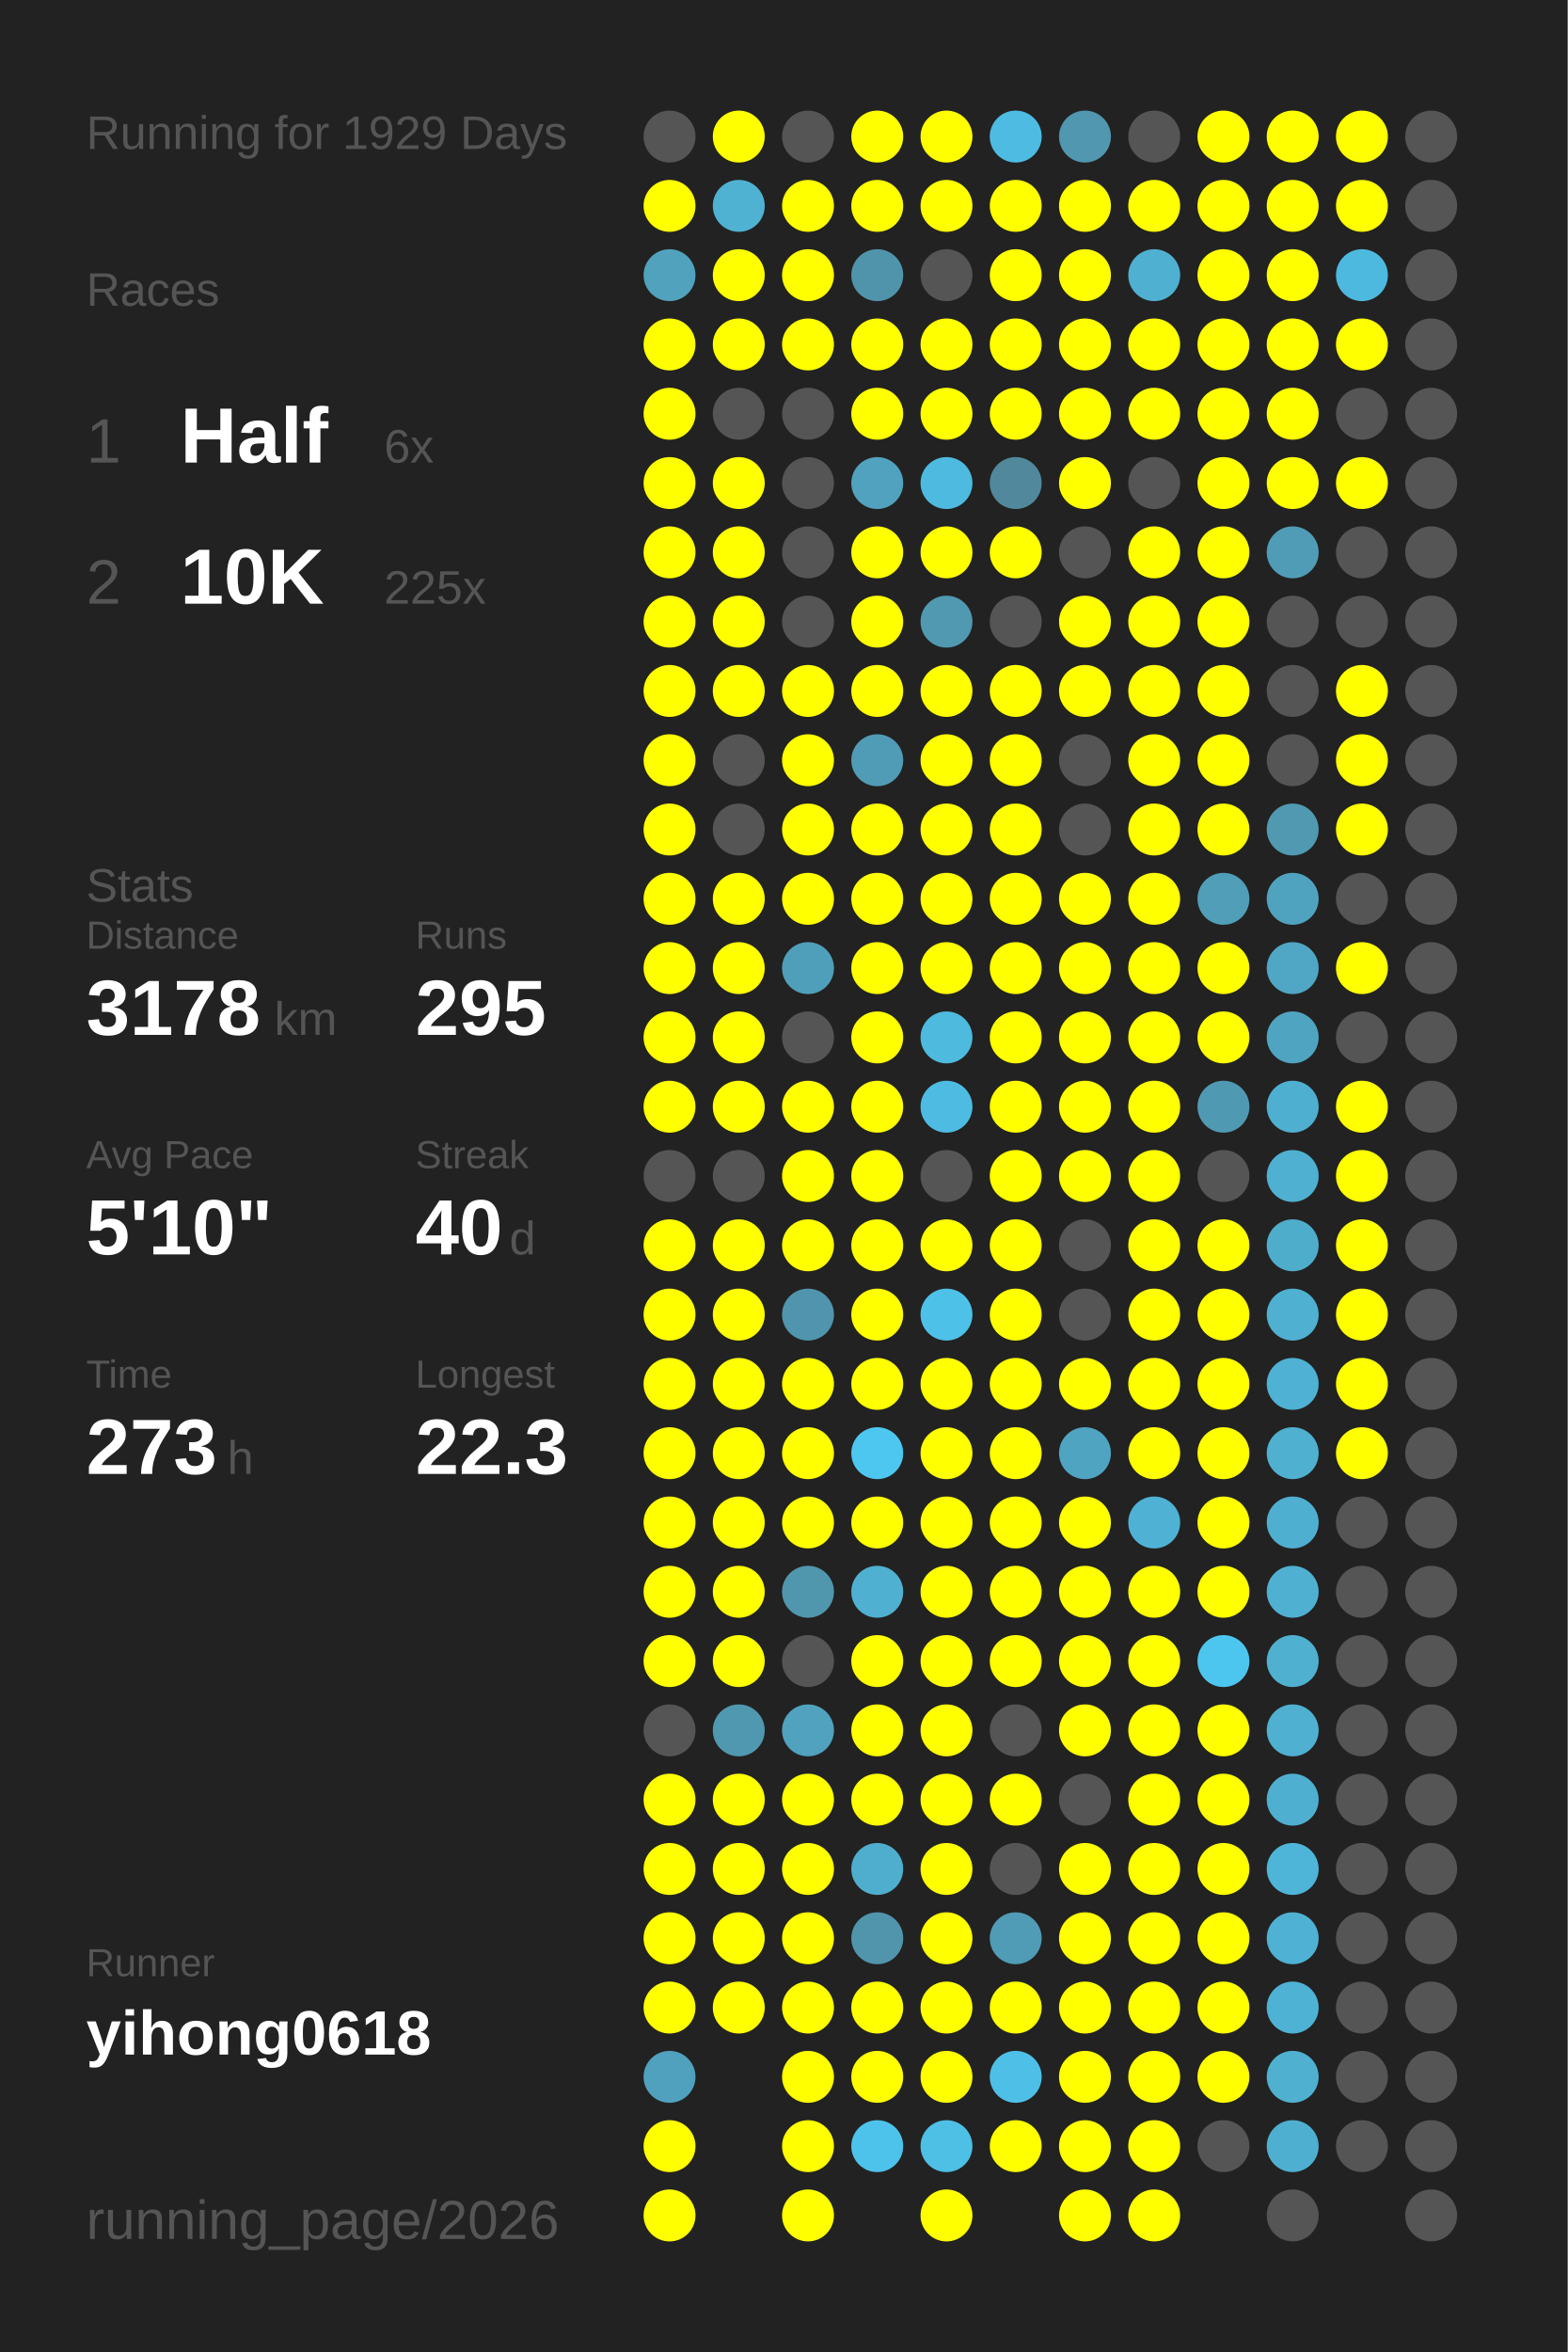
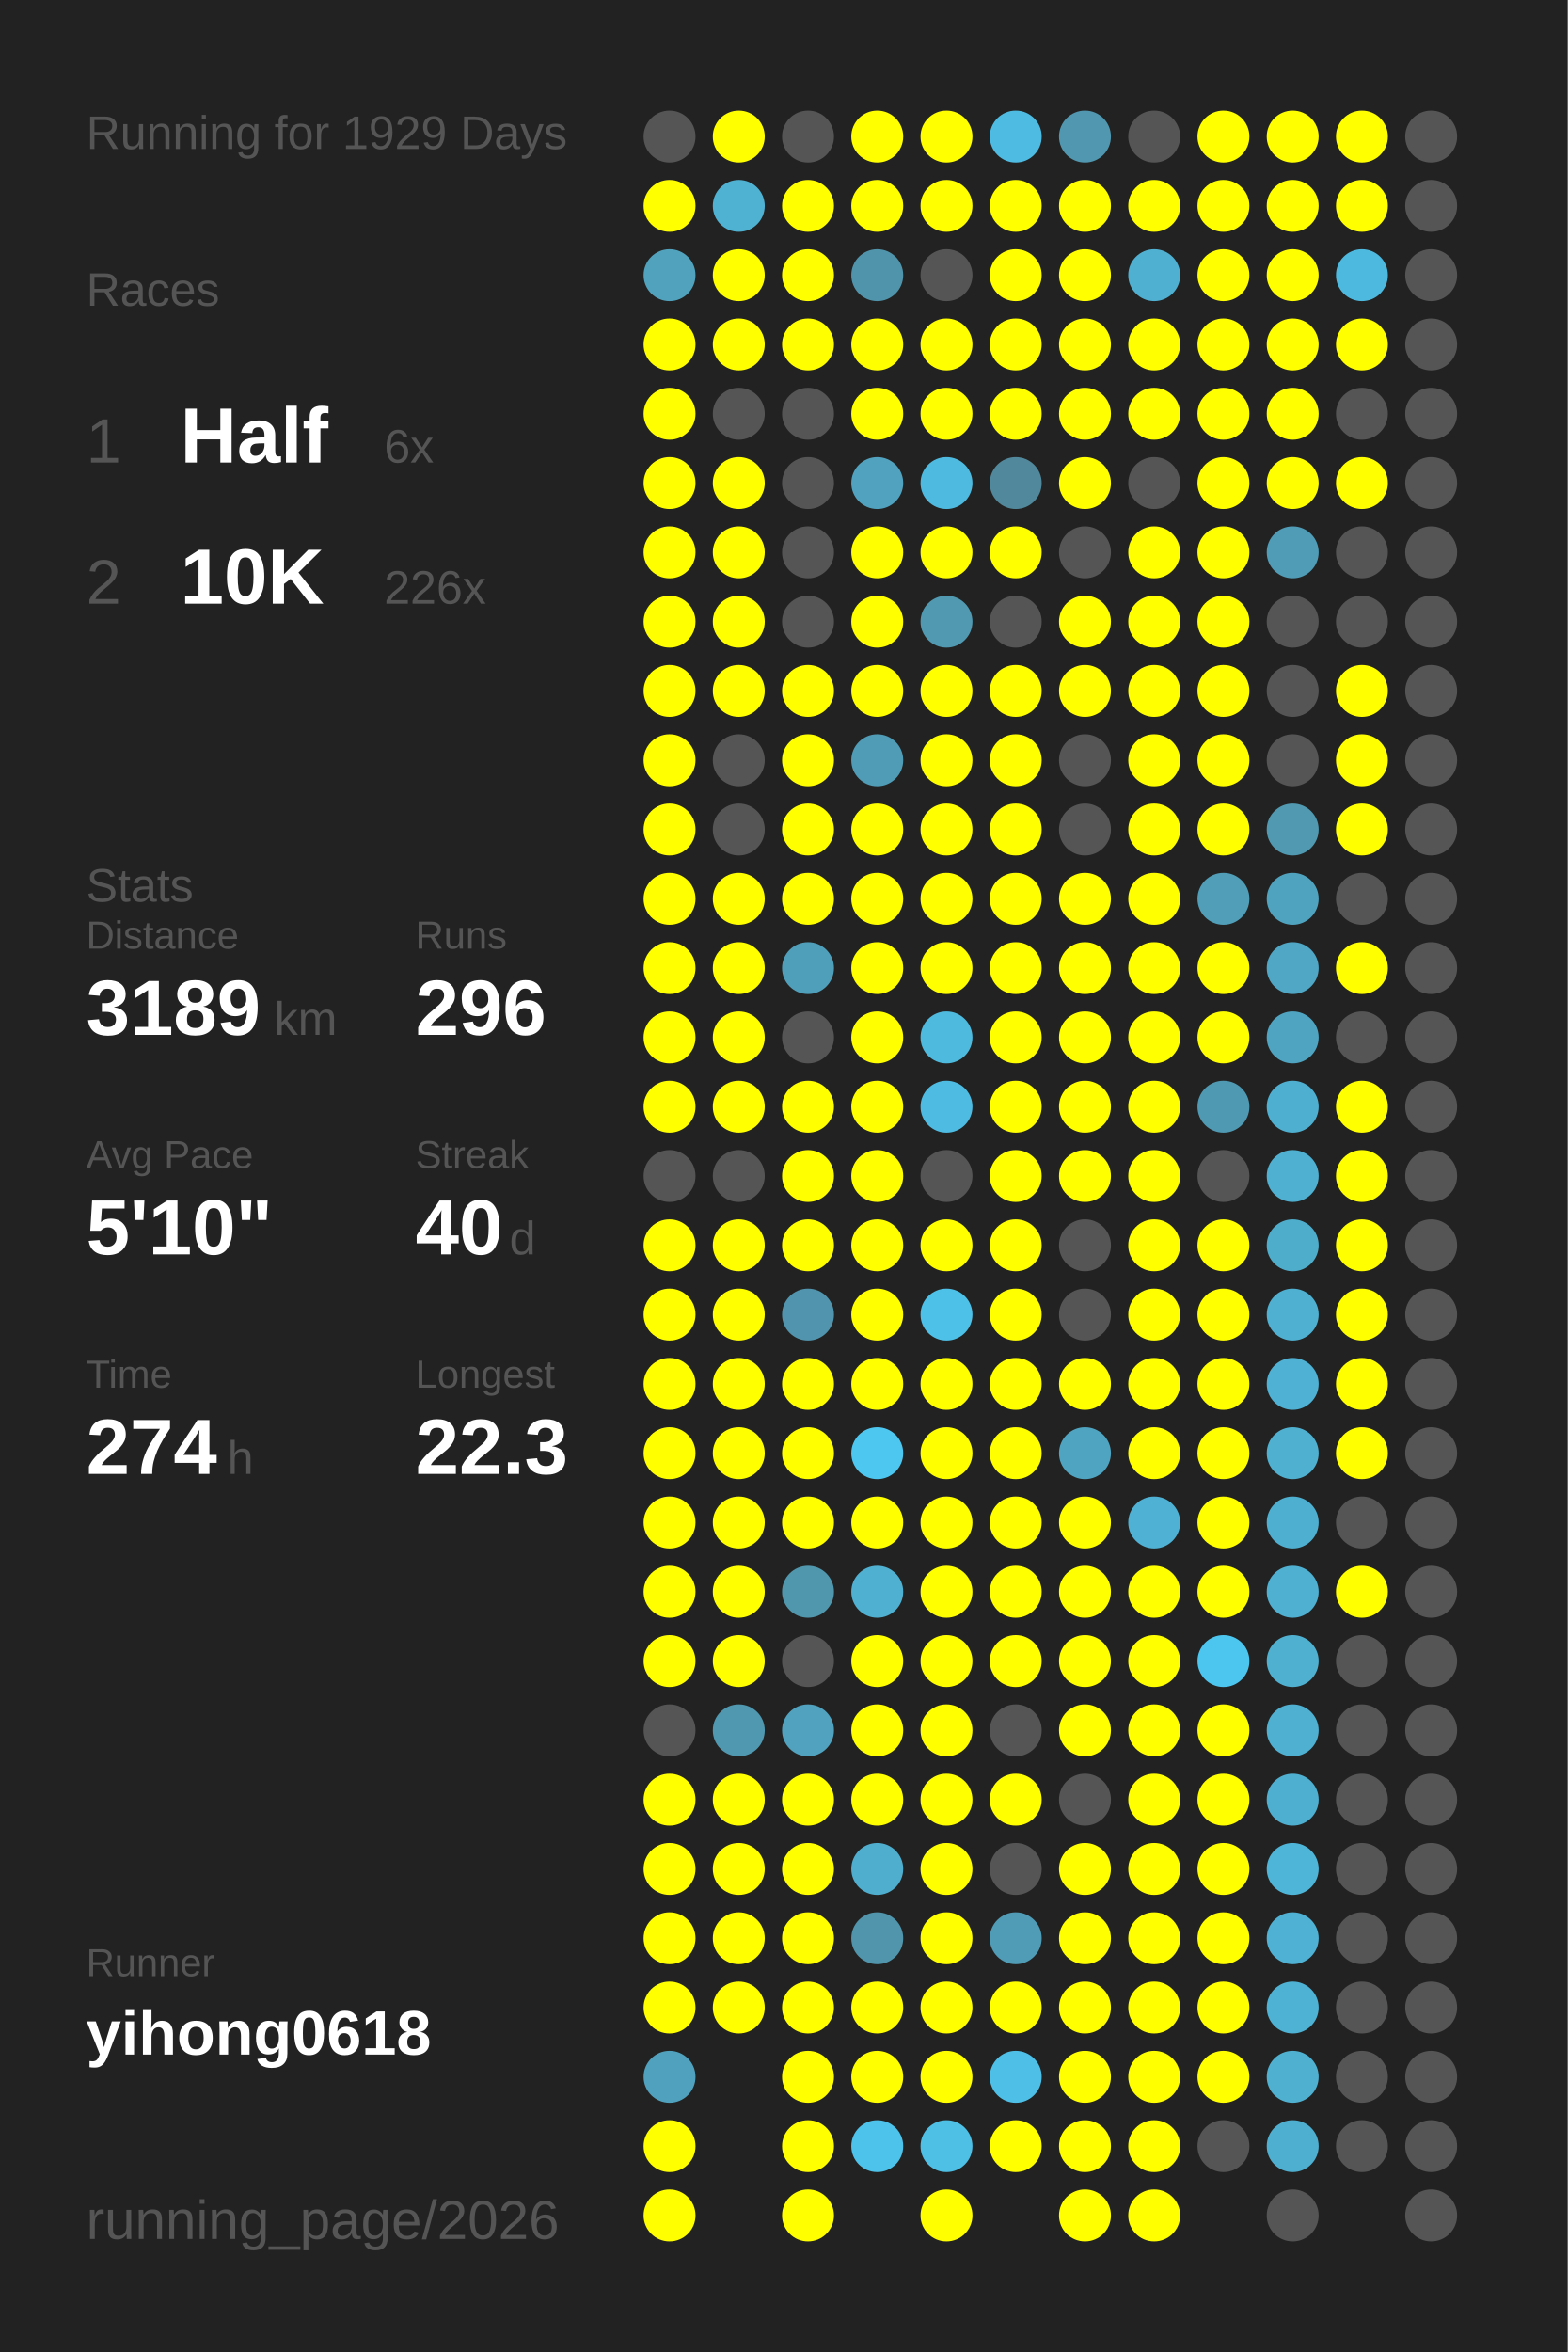
<svg xmlns="http://www.w3.org/2000/svg" baseProfile="full" height="300mm" version="1.1" viewBox="0,0,200,300" width="200mm">
  <defs />
  <rect fill="#222222" height="300" width="200" x="0" y="0" />
  <text fill="#555555" style="font-size:6px; font-family:Arial;" x="11" y="19">Running for 1929 Days</text>
  <text fill="#555555" style="font-size:6px; font-family:Arial;" x="11" y="39">Races</text>
  <text fill="#555555" style="font-size:8px; font-family:Arial;" x="11" y="59">1</text>
  <text fill="#FFFFFF" style="font-size:10px; font-family:Arial; font-weight:bold;" x="23" y="59">Half</text>
  <text fill="#555555" style="font-size:6px; font-family:Arial;" x="49" y="59">6x</text>
  <text fill="#555555" style="font-size:8px; font-family:Arial;" x="11" y="77">2</text>
  <text fill="#FFFFFF" style="font-size:10px; font-family:Arial; font-weight:bold;" x="23" y="77">10K</text>
-   <text fill="#555555" style="font-size:6px; font-family:Arial;" x="49" y="77">225x</text>
+   <text fill="#555555" style="font-size:6px; font-family:Arial;" x="49" y="77">226x</text>
  <text fill="#555555" style="font-size:6px; font-family:Arial;" x="11" y="115">Stats</text>
  <text fill="#555555" style="font-size:5px; font-family:Arial;" x="11" y="121">Distance</text>
-   <text fill="#FFFFFF" style="font-size:10px; font-family:Arial; font-weight:bold;" x="11" y="132">3178</text>
+   <text fill="#FFFFFF" style="font-size:10px; font-family:Arial; font-weight:bold;" x="11" y="132">3189</text>
  <text fill="#555555" style="font-size:6px; font-family:Arial;" x="35" y="132">km</text>
  <text fill="#555555" style="font-size:5px; font-family:Arial;" x="53" y="121">Runs</text>
-   <text fill="#FFFFFF" style="font-size:10px; font-family:Arial; font-weight:bold;" x="53" y="132">295</text>
+   <text fill="#FFFFFF" style="font-size:10px; font-family:Arial; font-weight:bold;" x="53" y="132">296</text>
  <text fill="#555555" style="font-size:5px; font-family:Arial;" x="11" y="149">Avg Pace</text>
  <text fill="#FFFFFF" style="font-size:10px; font-family:Arial; font-weight:bold;" x="11" y="160">5'10"</text>
  <text fill="#555555" style="font-size:5px; font-family:Arial;" x="53" y="149">Streak</text>
  <text fill="#FFFFFF" style="font-size:10px; font-family:Arial; font-weight:bold;" x="53" y="160">40</text>
  <text fill="#555555" style="font-size:6px; font-family:Arial;" x="65" y="160">d</text>
  <text fill="#555555" style="font-size:5px; font-family:Arial;" x="11" y="177">Time</text>
-   <text fill="#FFFFFF" style="font-size:10px; font-family:Arial; font-weight:bold;" x="11" y="188">273</text>
+   <text fill="#FFFFFF" style="font-size:10px; font-family:Arial; font-weight:bold;" x="11" y="188">274</text>
  <text fill="#555555" style="font-size:6px; font-family:Arial;" x="29" y="188">h</text>
  <text fill="#555555" style="font-size:5px; font-family:Arial;" x="53" y="177">Longest</text>
  <text fill="#FFFFFF" style="font-size:10px; font-family:Arial; font-weight:bold;" x="53" y="188">22.3</text>
  <text fill="#555555" style="font-size:5px; font-family:Arial;" x="11" y="252.065">Runner</text>
  <text fill="#FFFFFF" style="font-size:8px; font-family:Arial; font-weight:bold;" x="11" y="262.065">yihong0618</text>
  <text fill="#555555" style="font-size:7px; font-family:Arial;" x="11" y="285.581">running_page/2026</text>
  <circle cx="85.417" cy="17.419" fill="#555555" r="3.312" />
  <circle cx="85.417" cy="26.258" fill="#FFFF00" r="3.312" />
  <circle cx="85.417" cy="35.097" fill="#50a2bd" r="3.312" />
  <circle cx="85.417" cy="43.935" fill="#FFFF00" r="3.312" />
  <circle cx="85.417" cy="52.774" fill="#FFFF00" r="3.312" />
  <circle cx="85.417" cy="61.613" fill="#FFFF00" r="3.312" />
  <circle cx="85.417" cy="70.452" fill="#FFFF00" r="3.312" />
  <circle cx="85.417" cy="79.29" fill="#FFFF00" r="3.312" />
  <circle cx="85.417" cy="88.129" fill="#FFFF00" r="3.312" />
  <circle cx="85.417" cy="96.968" fill="#FFFF00" r="3.312" />
  <circle cx="85.417" cy="105.806" fill="#FFFF00" r="3.312" />
  <circle cx="85.417" cy="114.645" fill="#FFFF00" r="3.312" />
  <circle cx="85.417" cy="123.484" fill="#FFFF00" r="3.312" />
  <circle cx="85.417" cy="132.323" fill="#FFFF00" r="3.312" />
  <circle cx="85.417" cy="141.161" fill="#FFFF00" r="3.312" />
  <circle cx="85.417" cy="150" fill="#555555" r="3.312" />
  <circle cx="85.417" cy="158.839" fill="#FFFF00" r="3.312" />
  <circle cx="85.417" cy="167.677" fill="#FFFF00" r="3.312" />
  <circle cx="85.417" cy="176.516" fill="#FFFF00" r="3.312" />
  <circle cx="85.417" cy="185.355" fill="#FFFF00" r="3.312" />
  <circle cx="85.417" cy="194.194" fill="#FFFF00" r="3.312" />
  <circle cx="85.417" cy="203.032" fill="#FFFF00" r="3.312" />
  <circle cx="85.417" cy="211.871" fill="#FFFF00" r="3.312" />
  <circle cx="85.417" cy="220.71" fill="#555555" r="3.312" />
  <circle cx="85.417" cy="229.548" fill="#FFFF00" r="3.312" />
  <circle cx="85.417" cy="238.387" fill="#FFFF00" r="3.312" />
  <circle cx="85.417" cy="247.226" fill="#FFFF00" r="3.312" />
  <circle cx="85.417" cy="256.065" fill="#FFFF00" r="3.312" />
  <circle cx="85.417" cy="264.903" fill="#50a1bd" r="3.312" />
  <circle cx="85.417" cy="273.742" fill="#FFFF00" r="3.312" />
  <circle cx="85.417" cy="282.581" fill="#FFFF00" r="3.312" />
  <circle cx="94.25" cy="17.419" fill="#FFFF00" r="3.312" />
  <circle cx="94.25" cy="26.258" fill="#4fb2d3" r="3.312" />
  <circle cx="94.25" cy="35.097" fill="#FFFF00" r="3.312" />
  <circle cx="94.25" cy="43.935" fill="#FFFF00" r="3.312" />
  <circle cx="94.25" cy="52.774" fill="#555555" r="3.312" />
  <circle cx="94.25" cy="61.613" fill="#FFFF00" r="3.312" />
  <circle cx="94.25" cy="70.452" fill="#FFFF00" r="3.312" />
  <circle cx="94.25" cy="79.29" fill="#FFFF00" r="3.312" />
  <circle cx="94.25" cy="88.129" fill="#FFFF00" r="3.312" />
  <circle cx="94.25" cy="96.968" fill="#555555" r="3.312" />
  <circle cx="94.25" cy="105.806" fill="#555555" r="3.312" />
  <circle cx="94.25" cy="114.645" fill="#FFFF00" r="3.312" />
  <circle cx="94.25" cy="123.484" fill="#FFFF00" r="3.312" />
  <circle cx="94.25" cy="132.323" fill="#FFFF00" r="3.312" />
  <circle cx="94.25" cy="141.161" fill="#FFFF00" r="3.312" />
  <circle cx="94.25" cy="150" fill="#555555" r="3.312" />
  <circle cx="94.25" cy="158.839" fill="#FFFF00" r="3.312" />
  <circle cx="94.25" cy="167.677" fill="#FFFF00" r="3.312" />
  <circle cx="94.25" cy="176.516" fill="#FFFF00" r="3.312" />
  <circle cx="94.25" cy="185.355" fill="#FFFF00" r="3.312" />
  <circle cx="94.25" cy="194.194" fill="#FFFF00" r="3.312" />
  <circle cx="94.25" cy="203.032" fill="#FFFF00" r="3.312" />
  <circle cx="94.25" cy="211.871" fill="#FFFF00" r="3.312" />
  <circle cx="94.25" cy="220.71" fill="#5098b0" r="3.312" />
  <circle cx="94.25" cy="229.548" fill="#FFFF00" r="3.312" />
  <circle cx="94.25" cy="238.387" fill="#FFFF00" r="3.312" />
  <circle cx="94.25" cy="247.226" fill="#FFFF00" r="3.312" />
  <circle cx="94.25" cy="256.065" fill="#FFFF00" r="3.312" />
  <circle cx="103.083" cy="17.419" fill="#555555" r="3.312" />
  <circle cx="103.083" cy="26.258" fill="#FFFF00" r="3.312" />
  <circle cx="103.083" cy="35.097" fill="#FFFF00" r="3.312" />
  <circle cx="103.083" cy="43.935" fill="#FFFF00" r="3.312" />
  <circle cx="103.083" cy="52.774" fill="#555555" r="3.312" />
  <circle cx="103.083" cy="61.613" fill="#555555" r="3.312" />
  <circle cx="103.083" cy="70.452" fill="#555555" r="3.312" />
  <circle cx="103.083" cy="79.29" fill="#555555" r="3.312" />
  <circle cx="103.083" cy="88.129" fill="#FFFF00" r="3.312" />
  <circle cx="103.083" cy="96.968" fill="#FFFF00" r="3.312" />
  <circle cx="103.083" cy="105.806" fill="#FFFF00" r="3.312" />
  <circle cx="103.083" cy="114.645" fill="#FFFF00" r="3.312" />
  <circle cx="103.083" cy="123.484" fill="#509fba" r="3.312" />
  <circle cx="103.083" cy="132.323" fill="#555555" r="3.312" />
  <circle cx="103.083" cy="141.161" fill="#FFFF00" r="3.312" />
  <circle cx="103.083" cy="150" fill="#FFFF00" r="3.312" />
  <circle cx="103.083" cy="158.839" fill="#FFFF00" r="3.312" />
  <circle cx="103.083" cy="167.677" fill="#5095ad" r="3.312" />
  <circle cx="103.083" cy="176.516" fill="#FFFF00" r="3.312" />
  <circle cx="103.083" cy="185.355" fill="#FFFF00" r="3.312" />
  <circle cx="103.083" cy="194.194" fill="#FFFF00" r="3.312" />
  <circle cx="103.083" cy="203.032" fill="#5097ae" r="3.312" />
  <circle cx="103.083" cy="211.871" fill="#555555" r="3.312" />
  <circle cx="103.083" cy="220.71" fill="#50a2be" r="3.312" />
  <circle cx="103.083" cy="229.548" fill="#FFFF00" r="3.312" />
  <circle cx="103.083" cy="238.387" fill="#FFFF00" r="3.312" />
  <circle cx="103.083" cy="247.226" fill="#FFFF00" r="3.312" />
  <circle cx="103.083" cy="256.065" fill="#FFFF00" r="3.312" />
  <circle cx="103.083" cy="264.903" fill="#FFFF00" r="3.312" />
  <circle cx="103.083" cy="273.742" fill="#FFFF00" r="3.312" />
  <circle cx="103.083" cy="282.581" fill="#FFFF00" r="3.312" />
  <circle cx="111.917" cy="17.419" fill="#FFFF00" r="3.312" />
  <circle cx="111.917" cy="26.258" fill="#FFFF00" r="3.312" />
  <circle cx="111.917" cy="35.097" fill="#5094ab" r="3.312" />
  <circle cx="111.917" cy="43.935" fill="#FFFF00" r="3.312" />
  <circle cx="111.917" cy="52.774" fill="#FFFF00" r="3.312" />
  <circle cx="111.917" cy="61.613" fill="#50a2be" r="3.312" />
  <circle cx="111.917" cy="70.452" fill="#FFFF00" r="3.312" />
  <circle cx="111.917" cy="79.29" fill="#FFFF00" r="3.312" />
  <circle cx="111.917" cy="88.129" fill="#FFFF00" r="3.312" />
  <circle cx="111.917" cy="96.968" fill="#509cb6" r="3.312" />
  <circle cx="111.917" cy="105.806" fill="#FFFF00" r="3.312" />
  <circle cx="111.917" cy="114.645" fill="#FFFF00" r="3.312" />
  <circle cx="111.917" cy="123.484" fill="#FFFF00" r="3.312" />
  <circle cx="111.917" cy="132.323" fill="#FFFF00" r="3.312" />
  <circle cx="111.917" cy="141.161" fill="#FFFF00" r="3.312" />
  <circle cx="111.917" cy="150" fill="#FFFF00" r="3.312" />
  <circle cx="111.917" cy="158.839" fill="#FFFF00" r="3.312" />
  <circle cx="111.917" cy="167.677" fill="#FFFF00" r="3.312" />
  <circle cx="111.917" cy="176.516" fill="#FFFF00" r="3.312" />
  <circle cx="111.917" cy="185.355" fill="#4dc7f0" r="3.312" />
  <circle cx="111.917" cy="194.194" fill="#FFFF00" r="3.312" />
  <circle cx="111.917" cy="203.032" fill="#4fb0d1" r="3.312" />
  <circle cx="111.917" cy="211.871" fill="#FFFF00" r="3.312" />
  <circle cx="111.917" cy="220.71" fill="#FFFF00" r="3.312" />
  <circle cx="111.917" cy="229.548" fill="#FFFF00" r="3.312" />
  <circle cx="111.917" cy="238.387" fill="#4fadcd" r="3.312" />
  <circle cx="111.917" cy="247.226" fill="#5095ac" r="3.312" />
  <circle cx="111.917" cy="256.065" fill="#FFFF00" r="3.312" />
  <circle cx="111.917" cy="264.903" fill="#FFFF00" r="3.312" />
  <circle cx="111.917" cy="273.742" fill="#4dc3eb" r="3.312" />
  <circle cx="120.75" cy="17.419" fill="#FFFF00" r="3.312" />
  <circle cx="120.75" cy="26.258" fill="#FFFF00" r="3.312" />
  <circle cx="120.75" cy="35.097" fill="#555555" r="3.312" />
  <circle cx="120.75" cy="43.935" fill="#FFFF00" r="3.312" />
  <circle cx="120.75" cy="52.774" fill="#FFFF00" r="3.312" />
  <circle cx="120.75" cy="61.613" fill="#4ebadf" r="3.312" />
  <circle cx="120.75" cy="70.452" fill="#FFFF00" r="3.312" />
  <circle cx="120.75" cy="79.29" fill="#5099b1" r="3.312" />
  <circle cx="120.75" cy="88.129" fill="#FFFF00" r="3.312" />
  <circle cx="120.75" cy="96.968" fill="#FFFF00" r="3.312" />
  <circle cx="120.75" cy="105.806" fill="#FFFF00" r="3.312" />
  <circle cx="120.75" cy="114.645" fill="#FFFF00" r="3.312" />
  <circle cx="120.75" cy="123.484" fill="#FFFF00" r="3.312" />
  <circle cx="120.75" cy="132.323" fill="#4ebade" r="3.312" />
  <circle cx="120.75" cy="141.161" fill="#4ebce2" r="3.312" />
  <circle cx="120.75" cy="150" fill="#555555" r="3.312" />
  <circle cx="120.75" cy="158.839" fill="#FFFF00" r="3.312" />
  <circle cx="120.75" cy="167.677" fill="#4ec1e8" r="3.312" />
  <circle cx="120.75" cy="176.516" fill="#FFFF00" r="3.312" />
  <circle cx="120.75" cy="185.355" fill="#FFFF00" r="3.312" />
  <circle cx="120.75" cy="194.194" fill="#FFFF00" r="3.312" />
  <circle cx="120.75" cy="203.032" fill="#FFFF00" r="3.312" />
  <circle cx="120.75" cy="211.871" fill="#FFFF00" r="3.312" />
  <circle cx="120.75" cy="220.71" fill="#FFFF00" r="3.312" />
  <circle cx="120.75" cy="229.548" fill="#FFFF00" r="3.312" />
  <circle cx="120.75" cy="238.387" fill="#FFFF00" r="3.312" />
  <circle cx="120.75" cy="247.226" fill="#FFFF00" r="3.312" />
  <circle cx="120.75" cy="256.065" fill="#FFFF00" r="3.312" />
  <circle cx="120.75" cy="264.903" fill="#FFFF00" r="3.312" />
  <circle cx="120.75" cy="273.742" fill="#4ebfe5" r="3.312" />
  <circle cx="120.75" cy="282.581" fill="#FFFF00" r="3.312" />
  <circle cx="129.583" cy="17.419" fill="#4ebce2" r="3.312" />
  <circle cx="129.583" cy="26.258" fill="#FFFF00" r="3.312" />
  <circle cx="129.583" cy="35.097" fill="#FFFF00" r="3.312" />
  <circle cx="129.583" cy="43.935" fill="#FFFF00" r="3.312" />
  <circle cx="129.583" cy="52.774" fill="#FFFF00" r="3.312" />
  <circle cx="129.583" cy="61.613" fill="#51889b" r="3.312" />
  <circle cx="129.583" cy="70.452" fill="#FFFF00" r="3.312" />
  <circle cx="129.583" cy="79.29" fill="#555555" r="3.312" />
  <circle cx="129.583" cy="88.129" fill="#FFFF00" r="3.312" />
  <circle cx="129.583" cy="96.968" fill="#FFFF00" r="3.312" />
  <circle cx="129.583" cy="105.806" fill="#FFFF00" r="3.312" />
  <circle cx="129.583" cy="114.645" fill="#FFFF00" r="3.312" />
  <circle cx="129.583" cy="123.484" fill="#FFFF00" r="3.312" />
  <circle cx="129.583" cy="132.323" fill="#FFFF00" r="3.312" />
  <circle cx="129.583" cy="141.161" fill="#FFFF00" r="3.312" />
  <circle cx="129.583" cy="150" fill="#FFFF00" r="3.312" />
  <circle cx="129.583" cy="158.839" fill="#FFFF00" r="3.312" />
  <circle cx="129.583" cy="167.677" fill="#FFFF00" r="3.312" />
  <circle cx="129.583" cy="176.516" fill="#FFFF00" r="3.312" />
  <circle cx="129.583" cy="185.355" fill="#FFFF00" r="3.312" />
  <circle cx="129.583" cy="194.194" fill="#FFFF00" r="3.312" />
  <circle cx="129.583" cy="203.032" fill="#FFFF00" r="3.312" />
  <circle cx="129.583" cy="211.871" fill="#FFFF00" r="3.312" />
  <circle cx="129.583" cy="220.71" fill="#555555" r="3.312" />
  <circle cx="129.583" cy="229.548" fill="#FFFF00" r="3.312" />
  <circle cx="129.583" cy="238.387" fill="#555555" r="3.312" />
  <circle cx="129.583" cy="247.226" fill="#509bb5" r="3.312" />
  <circle cx="129.583" cy="256.065" fill="#FFFF00" r="3.312" />
  <circle cx="129.583" cy="264.903" fill="#4ec0e7" r="3.312" />
  <circle cx="129.583" cy="273.742" fill="#FFFF00" r="3.312" />
  <circle cx="138.417" cy="17.419" fill="#5097af" r="3.312" />
  <circle cx="138.417" cy="26.258" fill="#FFFF00" r="3.312" />
  <circle cx="138.417" cy="35.097" fill="#FFFF00" r="3.312" />
  <circle cx="138.417" cy="43.935" fill="#FFFF00" r="3.312" />
  <circle cx="138.417" cy="52.774" fill="#FFFF00" r="3.312" />
  <circle cx="138.417" cy="61.613" fill="#FFFF00" r="3.312" />
  <circle cx="138.417" cy="70.452" fill="#555555" r="3.312" />
  <circle cx="138.417" cy="79.29" fill="#FFFF00" r="3.312" />
  <circle cx="138.417" cy="88.129" fill="#FFFF00" r="3.312" />
  <circle cx="138.417" cy="96.968" fill="#555555" r="3.312" />
  <circle cx="138.417" cy="105.806" fill="#555555" r="3.312" />
  <circle cx="138.417" cy="114.645" fill="#FFFF00" r="3.312" />
  <circle cx="138.417" cy="123.484" fill="#FFFF00" r="3.312" />
  <circle cx="138.417" cy="132.323" fill="#FFFF00" r="3.312" />
  <circle cx="138.417" cy="141.161" fill="#FFFF00" r="3.312" />
  <circle cx="138.417" cy="150" fill="#FFFF00" r="3.312" />
  <circle cx="138.417" cy="158.839" fill="#555555" r="3.312" />
  <circle cx="138.417" cy="167.677" fill="#555555" r="3.312" />
  <circle cx="138.417" cy="176.516" fill="#FFFF00" r="3.312" />
  <circle cx="138.417" cy="185.355" fill="#4fa4c1" r="3.312" />
  <circle cx="138.417" cy="194.194" fill="#FFFF00" r="3.312" />
  <circle cx="138.417" cy="203.032" fill="#FFFF00" r="3.312" />
  <circle cx="138.417" cy="211.871" fill="#FFFF00" r="3.312" />
  <circle cx="138.417" cy="220.71" fill="#FFFF00" r="3.312" />
  <circle cx="138.417" cy="229.548" fill="#555555" r="3.312" />
  <circle cx="138.417" cy="238.387" fill="#FFFF00" r="3.312" />
  <circle cx="138.417" cy="247.226" fill="#FFFF00" r="3.312" />
  <circle cx="138.417" cy="256.065" fill="#FFFF00" r="3.312" />
  <circle cx="138.417" cy="264.903" fill="#FFFF00" r="3.312" />
  <circle cx="138.417" cy="273.742" fill="#FFFF00" r="3.312" />
  <circle cx="138.417" cy="282.581" fill="#FFFF00" r="3.312" />
  <circle cx="147.25" cy="17.419" fill="#555555" r="3.312" />
  <circle cx="147.25" cy="26.258" fill="#FFFF00" r="3.312" />
  <circle cx="147.25" cy="35.097" fill="#4fb0d1" r="3.312" />
  <circle cx="147.25" cy="43.935" fill="#FFFF00" r="3.312" />
  <circle cx="147.25" cy="52.774" fill="#FFFF00" r="3.312" />
  <circle cx="147.25" cy="61.613" fill="#555555" r="3.312" />
  <circle cx="147.25" cy="70.452" fill="#FFFF00" r="3.312" />
  <circle cx="147.25" cy="79.29" fill="#FFFF00" r="3.312" />
  <circle cx="147.25" cy="88.129" fill="#FFFF00" r="3.312" />
  <circle cx="147.25" cy="96.968" fill="#FFFF00" r="3.312" />
  <circle cx="147.25" cy="105.806" fill="#FFFF00" r="3.312" />
  <circle cx="147.25" cy="114.645" fill="#FFFF00" r="3.312" />
  <circle cx="147.25" cy="123.484" fill="#FFFF00" r="3.312" />
  <circle cx="147.25" cy="132.323" fill="#FFFF00" r="3.312" />
  <circle cx="147.25" cy="141.161" fill="#FFFF00" r="3.312" />
  <circle cx="147.25" cy="150" fill="#FFFF00" r="3.312" />
  <circle cx="147.25" cy="158.839" fill="#FFFF00" r="3.312" />
  <circle cx="147.25" cy="167.677" fill="#FFFF00" r="3.312" />
  <circle cx="147.25" cy="176.516" fill="#FFFF00" r="3.312" />
  <circle cx="147.25" cy="185.355" fill="#FFFF00" r="3.312" />
  <circle cx="147.25" cy="194.194" fill="#4fb2d4" r="3.312" />
  <circle cx="147.25" cy="203.032" fill="#FFFF00" r="3.312" />
  <circle cx="147.25" cy="211.871" fill="#FFFF00" r="3.312" />
  <circle cx="147.25" cy="220.71" fill="#FFFF00" r="3.312" />
  <circle cx="147.25" cy="229.548" fill="#FFFF00" r="3.312" />
  <circle cx="147.25" cy="238.387" fill="#FFFF00" r="3.312" />
  <circle cx="147.25" cy="247.226" fill="#FFFF00" r="3.312" />
  <circle cx="147.25" cy="256.065" fill="#FFFF00" r="3.312" />
  <circle cx="147.25" cy="264.903" fill="#FFFF00" r="3.312" />
  <circle cx="147.25" cy="273.742" fill="#FFFF00" r="3.312" />
  <circle cx="147.25" cy="282.581" fill="#FFFF00" r="3.312" />
  <circle cx="156.083" cy="17.419" fill="#FFFF00" r="3.312" />
  <circle cx="156.083" cy="26.258" fill="#FFFF00" r="3.312" />
  <circle cx="156.083" cy="35.097" fill="#FFFF00" r="3.312" />
  <circle cx="156.083" cy="43.935" fill="#FFFF00" r="3.312" />
  <circle cx="156.083" cy="52.774" fill="#FFFF00" r="3.312" />
  <circle cx="156.083" cy="61.613" fill="#FFFF00" r="3.312" />
  <circle cx="156.083" cy="70.452" fill="#FFFF00" r="3.312" />
  <circle cx="156.083" cy="79.29" fill="#FFFF00" r="3.312" />
  <circle cx="156.083" cy="88.129" fill="#FFFF00" r="3.312" />
  <circle cx="156.083" cy="96.968" fill="#FFFF00" r="3.312" />
  <circle cx="156.083" cy="105.806" fill="#FFFF00" r="3.312" />
  <circle cx="156.083" cy="114.645" fill="#509eb8" r="3.312" />
  <circle cx="156.083" cy="123.484" fill="#FFFF00" r="3.312" />
  <circle cx="156.083" cy="132.323" fill="#FFFF00" r="3.312" />
  <circle cx="156.083" cy="141.161" fill="#5099b2" r="3.312" />
  <circle cx="156.083" cy="150" fill="#555555" r="3.312" />
  <circle cx="156.083" cy="158.839" fill="#FFFF00" r="3.312" />
  <circle cx="156.083" cy="167.677" fill="#FFFF00" r="3.312" />
  <circle cx="156.083" cy="176.516" fill="#FFFF00" r="3.312" />
  <circle cx="156.083" cy="185.355" fill="#FFFF00" r="3.312" />
  <circle cx="156.083" cy="194.194" fill="#FFFF00" r="3.312" />
  <circle cx="156.083" cy="203.032" fill="#FFFF00" r="3.312" />
  <circle cx="156.083" cy="211.871" fill="#4dc6ef" r="3.312" />
  <circle cx="156.083" cy="220.71" fill="#FFFF00" r="3.312" />
  <circle cx="156.083" cy="229.548" fill="#FFFF00" r="3.312" />
  <circle cx="156.083" cy="238.387" fill="#FFFF00" r="3.312" />
  <circle cx="156.083" cy="247.226" fill="#FFFF00" r="3.312" />
  <circle cx="156.083" cy="256.065" fill="#FFFF00" r="3.312" />
  <circle cx="156.083" cy="264.903" fill="#FFFF00" r="3.312" />
  <circle cx="156.083" cy="273.742" fill="#555555" r="3.312" />
  <circle cx="164.917" cy="17.419" fill="#FFFF00" r="3.312" />
  <circle cx="164.917" cy="26.258" fill="#FFFF00" r="3.312" />
  <circle cx="164.917" cy="35.097" fill="#FFFF00" r="3.312" />
  <circle cx="164.917" cy="43.935" fill="#FFFF00" r="3.312" />
  <circle cx="164.917" cy="52.774" fill="#FFFF00" r="3.312" />
  <circle cx="164.917" cy="61.613" fill="#FFFF00" r="3.312" />
  <circle cx="164.917" cy="70.452" fill="#509cb6" r="3.312" />
  <circle cx="164.917" cy="79.29" fill="#555555" r="3.312" />
  <circle cx="164.917" cy="88.129" fill="#555555" r="3.312" />
  <circle cx="164.917" cy="96.968" fill="#555555" r="3.312" />
  <circle cx="164.917" cy="105.806" fill="#5099b1" r="3.312" />
  <circle cx="164.917" cy="114.645" fill="#50a3bf" r="3.312" />
  <circle cx="164.917" cy="123.484" fill="#4fa7c5" r="3.312" />
  <circle cx="164.917" cy="132.323" fill="#4fa4c1" r="3.312" />
  <circle cx="164.917" cy="141.161" fill="#4fafd0" r="3.312" />
  <circle cx="164.917" cy="150" fill="#4fb0d1" r="3.312" />
  <circle cx="164.917" cy="158.839" fill="#4fadcc" r="3.312" />
  <circle cx="164.917" cy="167.677" fill="#4fb0d1" r="3.312" />
  <circle cx="164.917" cy="176.516" fill="#4fb1d3" r="3.312" />
  <circle cx="164.917" cy="185.355" fill="#4fb0d0" r="3.312" />
  <circle cx="164.917" cy="194.194" fill="#4fafd0" r="3.312" />
  <circle cx="164.917" cy="203.032" fill="#4fb0d2" r="3.312" />
  <circle cx="164.917" cy="211.871" fill="#4fb0d0" r="3.312" />
  <circle cx="164.917" cy="220.71" fill="#4fb0d1" r="3.312" />
  <circle cx="164.917" cy="229.548" fill="#4fafd0" r="3.312" />
  <circle cx="164.917" cy="238.387" fill="#4eb5d8" r="3.312" />
  <circle cx="164.917" cy="247.226" fill="#4fb1d3" r="3.312" />
  <circle cx="164.917" cy="256.065" fill="#4eb2d4" r="3.312" />
  <circle cx="164.917" cy="264.903" fill="#4fb0d0" r="3.312" />
  <circle cx="164.917" cy="273.742" fill="#4fafd0" r="3.312" />
  <circle cx="164.917" cy="282.581" fill="#555555" r="3.312" />
  <circle cx="173.75" cy="17.419" fill="#FFFF00" r="3.312" />
  <circle cx="173.75" cy="26.258" fill="#FFFF00" r="3.312" />
  <circle cx="173.75" cy="35.097" fill="#4eb9de" r="3.312" />
  <circle cx="173.75" cy="43.935" fill="#FFFF00" r="3.312" />
  <circle cx="173.75" cy="52.774" fill="#555555" r="3.312" />
  <circle cx="173.75" cy="61.613" fill="#FFFF00" r="3.312" />
  <circle cx="173.75" cy="70.452" fill="#555555" r="3.312" />
  <circle cx="173.75" cy="79.29" fill="#555555" r="3.312" />
  <circle cx="173.75" cy="88.129" fill="#FFFF00" r="3.312" />
  <circle cx="173.75" cy="96.968" fill="#FFFF00" r="3.312" />
  <circle cx="173.75" cy="105.806" fill="#FFFF00" r="3.312" />
  <circle cx="173.75" cy="114.645" fill="#555555" r="3.312" />
  <circle cx="173.75" cy="123.484" fill="#FFFF00" r="3.312" />
  <circle cx="173.75" cy="132.323" fill="#555555" r="3.312" />
  <circle cx="173.75" cy="141.161" fill="#FFFF00" r="3.312" />
  <circle cx="173.75" cy="150" fill="#FFFF00" r="3.312" />
  <circle cx="173.75" cy="158.839" fill="#FFFF00" r="3.312" />
  <circle cx="173.75" cy="167.677" fill="#FFFF00" r="3.312" />
  <circle cx="173.75" cy="176.516" fill="#FFFF00" r="3.312" />
  <circle cx="173.75" cy="185.355" fill="#FFFF00" r="3.312" />
  <circle cx="173.75" cy="194.194" fill="#555555" r="3.312" />
-   <circle cx="173.75" cy="203.032" fill="#555555" r="3.312" />
+   <circle cx="173.75" cy="203.032" fill="#FFFF00" r="3.312" />
  <circle cx="173.75" cy="211.871" fill="#555555" r="3.312" />
  <circle cx="173.75" cy="220.71" fill="#555555" r="3.312" />
  <circle cx="173.75" cy="229.548" fill="#555555" r="3.312" />
  <circle cx="173.75" cy="238.387" fill="#555555" r="3.312" />
  <circle cx="173.75" cy="247.226" fill="#555555" r="3.312" />
  <circle cx="173.75" cy="256.065" fill="#555555" r="3.312" />
  <circle cx="173.75" cy="264.903" fill="#555555" r="3.312" />
  <circle cx="173.75" cy="273.742" fill="#555555" r="3.312" />
  <circle cx="182.583" cy="17.419" fill="#555555" r="3.312" />
  <circle cx="182.583" cy="26.258" fill="#555555" r="3.312" />
  <circle cx="182.583" cy="35.097" fill="#555555" r="3.312" />
  <circle cx="182.583" cy="43.935" fill="#555555" r="3.312" />
  <circle cx="182.583" cy="52.774" fill="#555555" r="3.312" />
  <circle cx="182.583" cy="61.613" fill="#555555" r="3.312" />
  <circle cx="182.583" cy="70.452" fill="#555555" r="3.312" />
  <circle cx="182.583" cy="79.29" fill="#555555" r="3.312" />
  <circle cx="182.583" cy="88.129" fill="#555555" r="3.312" />
  <circle cx="182.583" cy="96.968" fill="#555555" r="3.312" />
  <circle cx="182.583" cy="105.806" fill="#555555" r="3.312" />
  <circle cx="182.583" cy="114.645" fill="#555555" r="3.312" />
  <circle cx="182.583" cy="123.484" fill="#555555" r="3.312" />
  <circle cx="182.583" cy="132.323" fill="#555555" r="3.312" />
  <circle cx="182.583" cy="141.161" fill="#555555" r="3.312" />
  <circle cx="182.583" cy="150" fill="#555555" r="3.312" />
  <circle cx="182.583" cy="158.839" fill="#555555" r="3.312" />
  <circle cx="182.583" cy="167.677" fill="#555555" r="3.312" />
  <circle cx="182.583" cy="176.516" fill="#555555" r="3.312" />
  <circle cx="182.583" cy="185.355" fill="#555555" r="3.312" />
  <circle cx="182.583" cy="194.194" fill="#555555" r="3.312" />
  <circle cx="182.583" cy="203.032" fill="#555555" r="3.312" />
  <circle cx="182.583" cy="211.871" fill="#555555" r="3.312" />
  <circle cx="182.583" cy="220.71" fill="#555555" r="3.312" />
  <circle cx="182.583" cy="229.548" fill="#555555" r="3.312" />
  <circle cx="182.583" cy="238.387" fill="#555555" r="3.312" />
  <circle cx="182.583" cy="247.226" fill="#555555" r="3.312" />
  <circle cx="182.583" cy="256.065" fill="#555555" r="3.312" />
  <circle cx="182.583" cy="264.903" fill="#555555" r="3.312" />
  <circle cx="182.583" cy="273.742" fill="#555555" r="3.312" />
  <circle cx="182.583" cy="282.581" fill="#555555" r="3.312" />
</svg>
